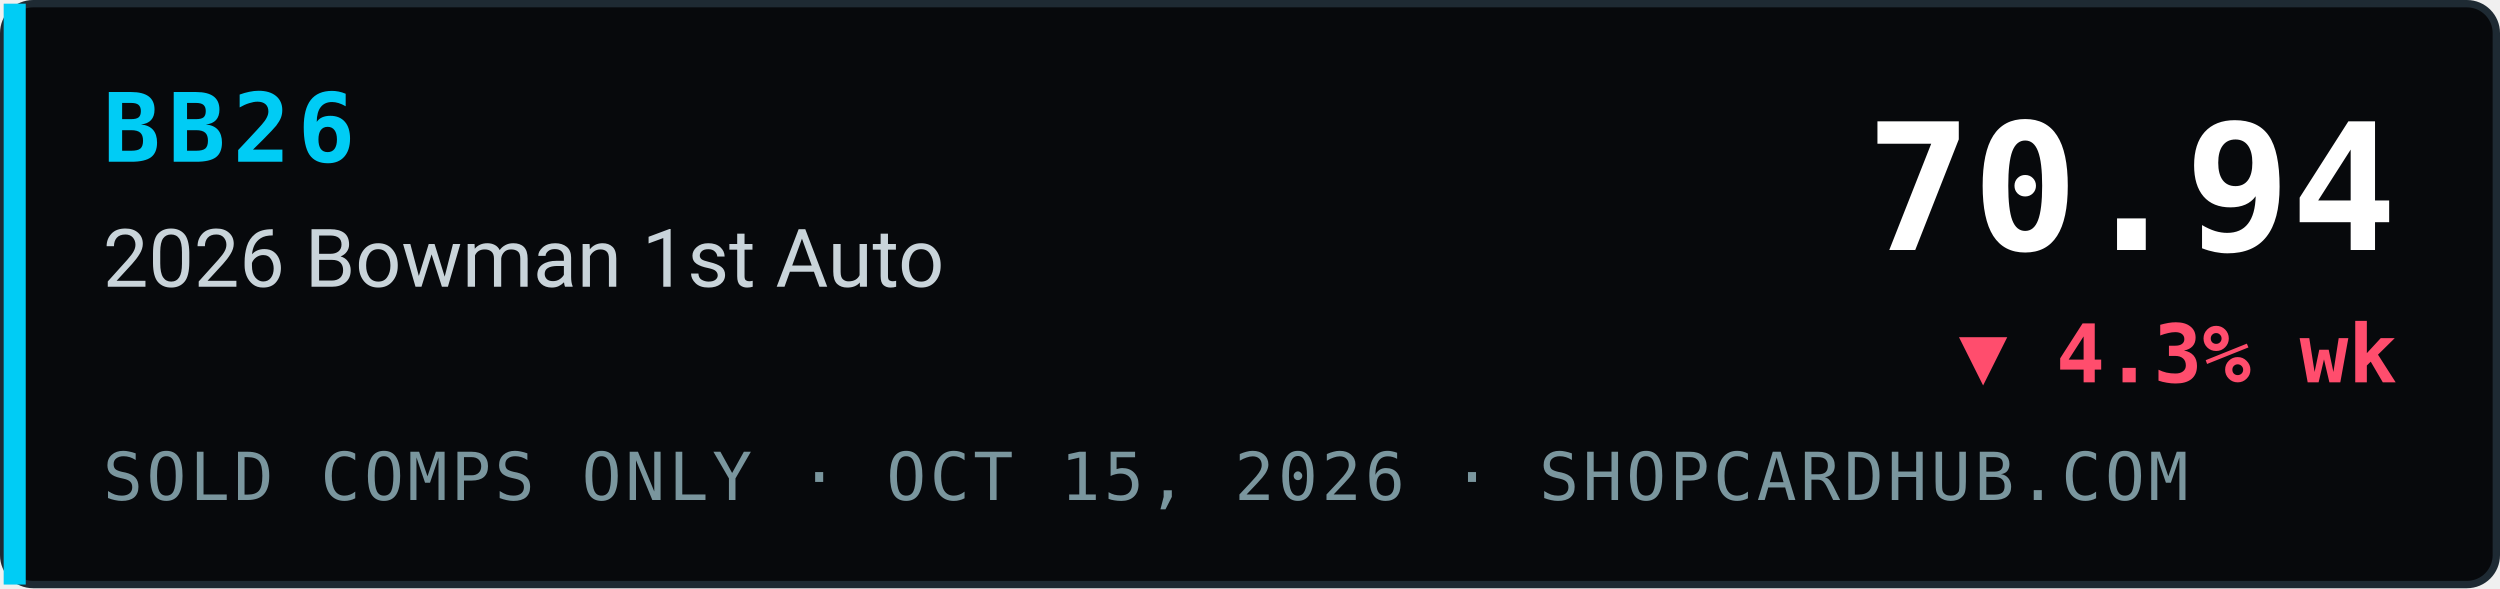
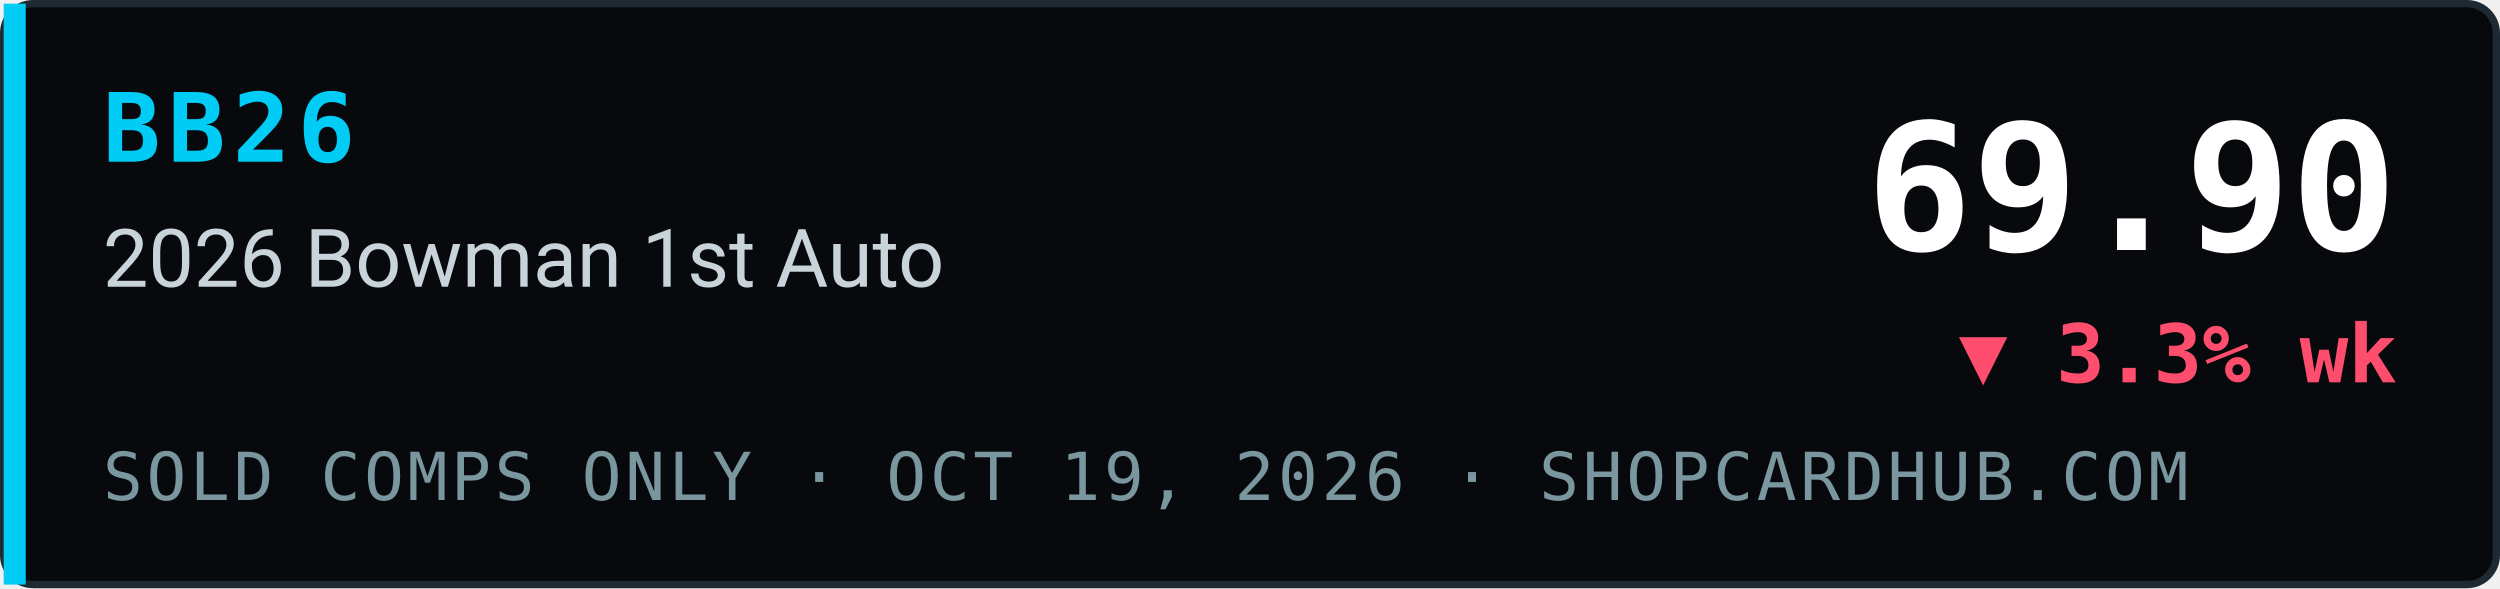
- <svg xmlns="http://www.w3.org/2000/svg" width="340" height="80" viewBox="0 0 340 80" role="img" aria-label="BB26 2026 Bowman 1st Auto index 70.94, ▼ 4.3% wk, sold comps only, ShopCardHub">
+ <svg xmlns="http://www.w3.org/2000/svg" width="340" height="80" viewBox="0 0 340 80" role="img" aria-label="BB26 2026 Bowman 1st Auto index 69.90, ▼ 3.3% wk, sold comps only, ShopCardHub">
  <rect x="0.5" y="0.5" width="339" height="79" rx="4" fill="#07090c" stroke="#1e2a33" />
  <rect x="0.5" y="0.5" width="3" height="79" fill="#00ccf5" />
  <text x="14" y="22" font-family="ui-monospace,SFMono-Regular,Menlo,Consolas,monospace" font-size="13" font-weight="700" fill="#00ccf5" letter-spacing="1">BB26</text>
  <text x="14" y="39" font-family="system-ui,-apple-system,Segoe UI,Roboto,Helvetica,Arial,sans-serif" font-size="11" fill="#c9d4da">2026 Bowman 1st Auto</text>
-   <text x="14" y="68" font-family="ui-monospace,SFMono-Regular,Menlo,Consolas,monospace" font-size="9" fill="#7a969e" letter-spacing="0.5">SOLD COMPS ONLY · OCT 15, 2026 · SHOPCARDHUB.COM</text>
-   <text x="326" y="34" text-anchor="end" font-family="ui-monospace,SFMono-Regular,Menlo,Consolas,monospace" font-size="24" font-weight="700" fill="#ffffff">70.94</text>
-   <text x="326" y="52" text-anchor="end" font-family="ui-monospace,SFMono-Regular,Menlo,Consolas,monospace" font-size="11" font-weight="700" fill="#ff4d6d">▼ 4.3% wk</text>
+   <text x="14" y="68" font-family="ui-monospace,SFMono-Regular,Menlo,Consolas,monospace" font-size="9" fill="#7a969e" letter-spacing="0.5">SOLD COMPS ONLY · OCT 19, 2026 · SHOPCARDHUB.COM</text>
+   <text x="326" y="34" text-anchor="end" font-family="ui-monospace,SFMono-Regular,Menlo,Consolas,monospace" font-size="24" font-weight="700" fill="#ffffff">69.90</text>
+   <text x="326" y="52" text-anchor="end" font-family="ui-monospace,SFMono-Regular,Menlo,Consolas,monospace" font-size="11" font-weight="700" fill="#ff4d6d">▼ 3.3% wk</text>
</svg>
